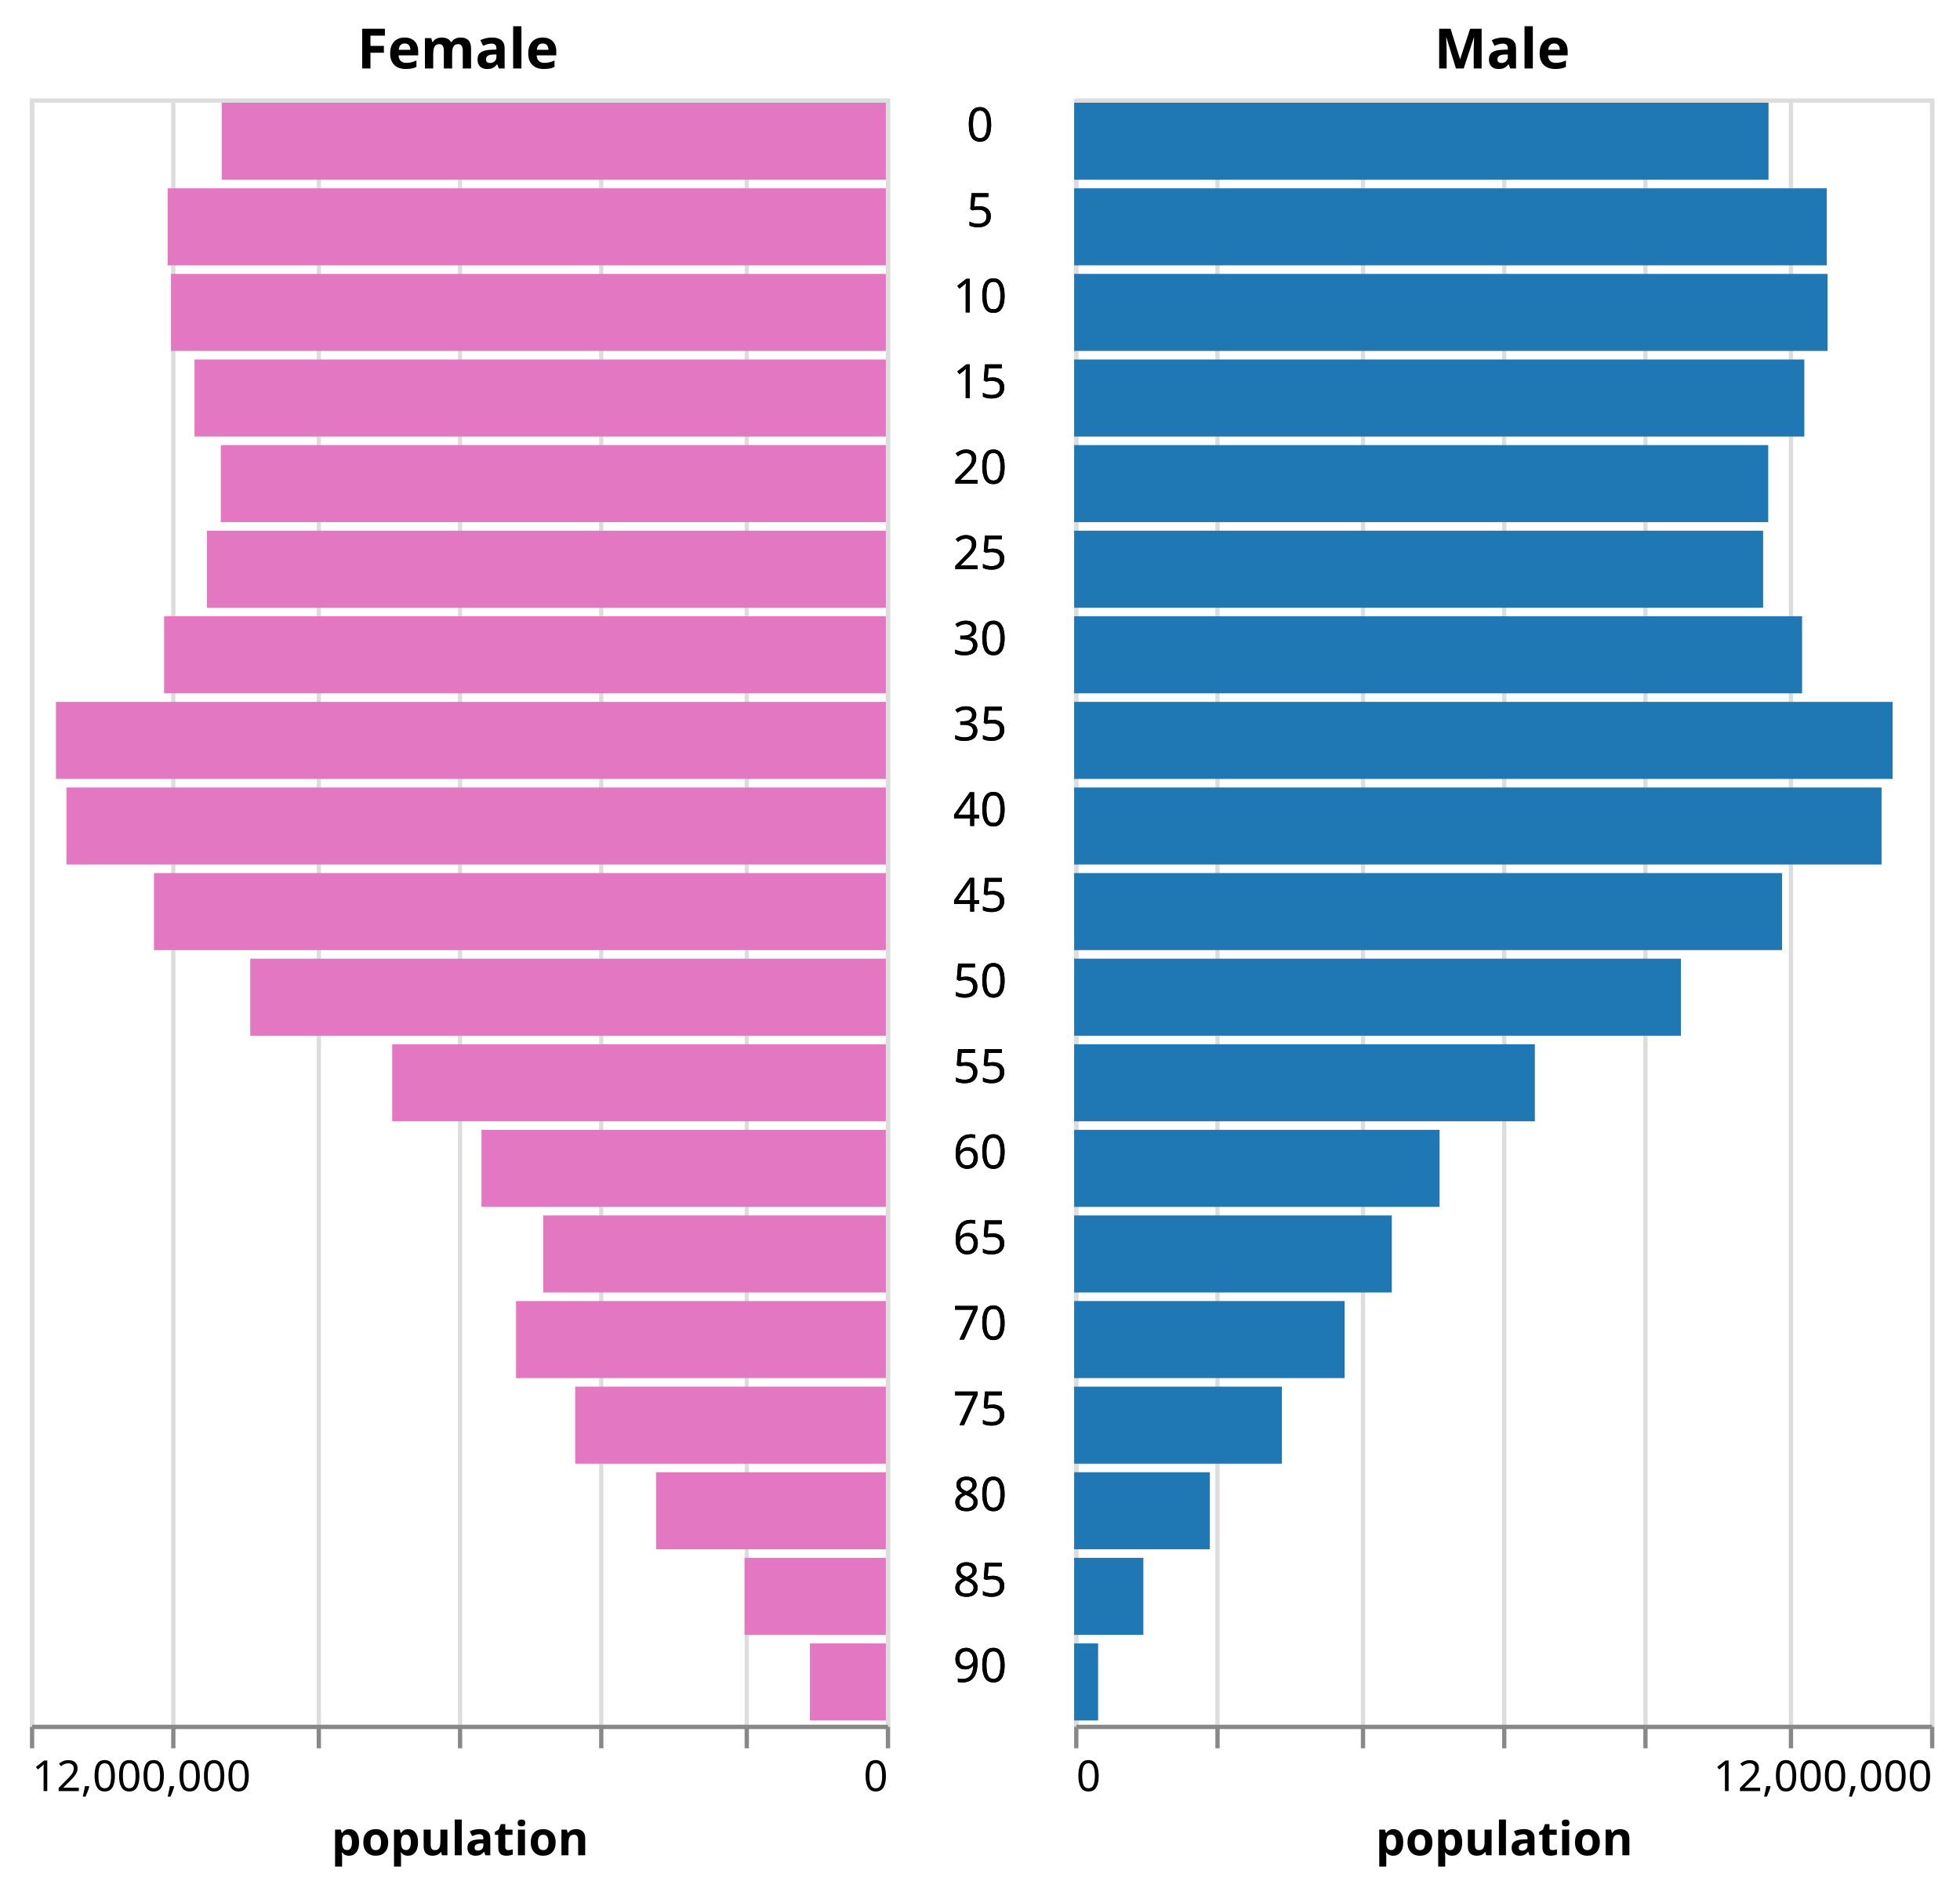
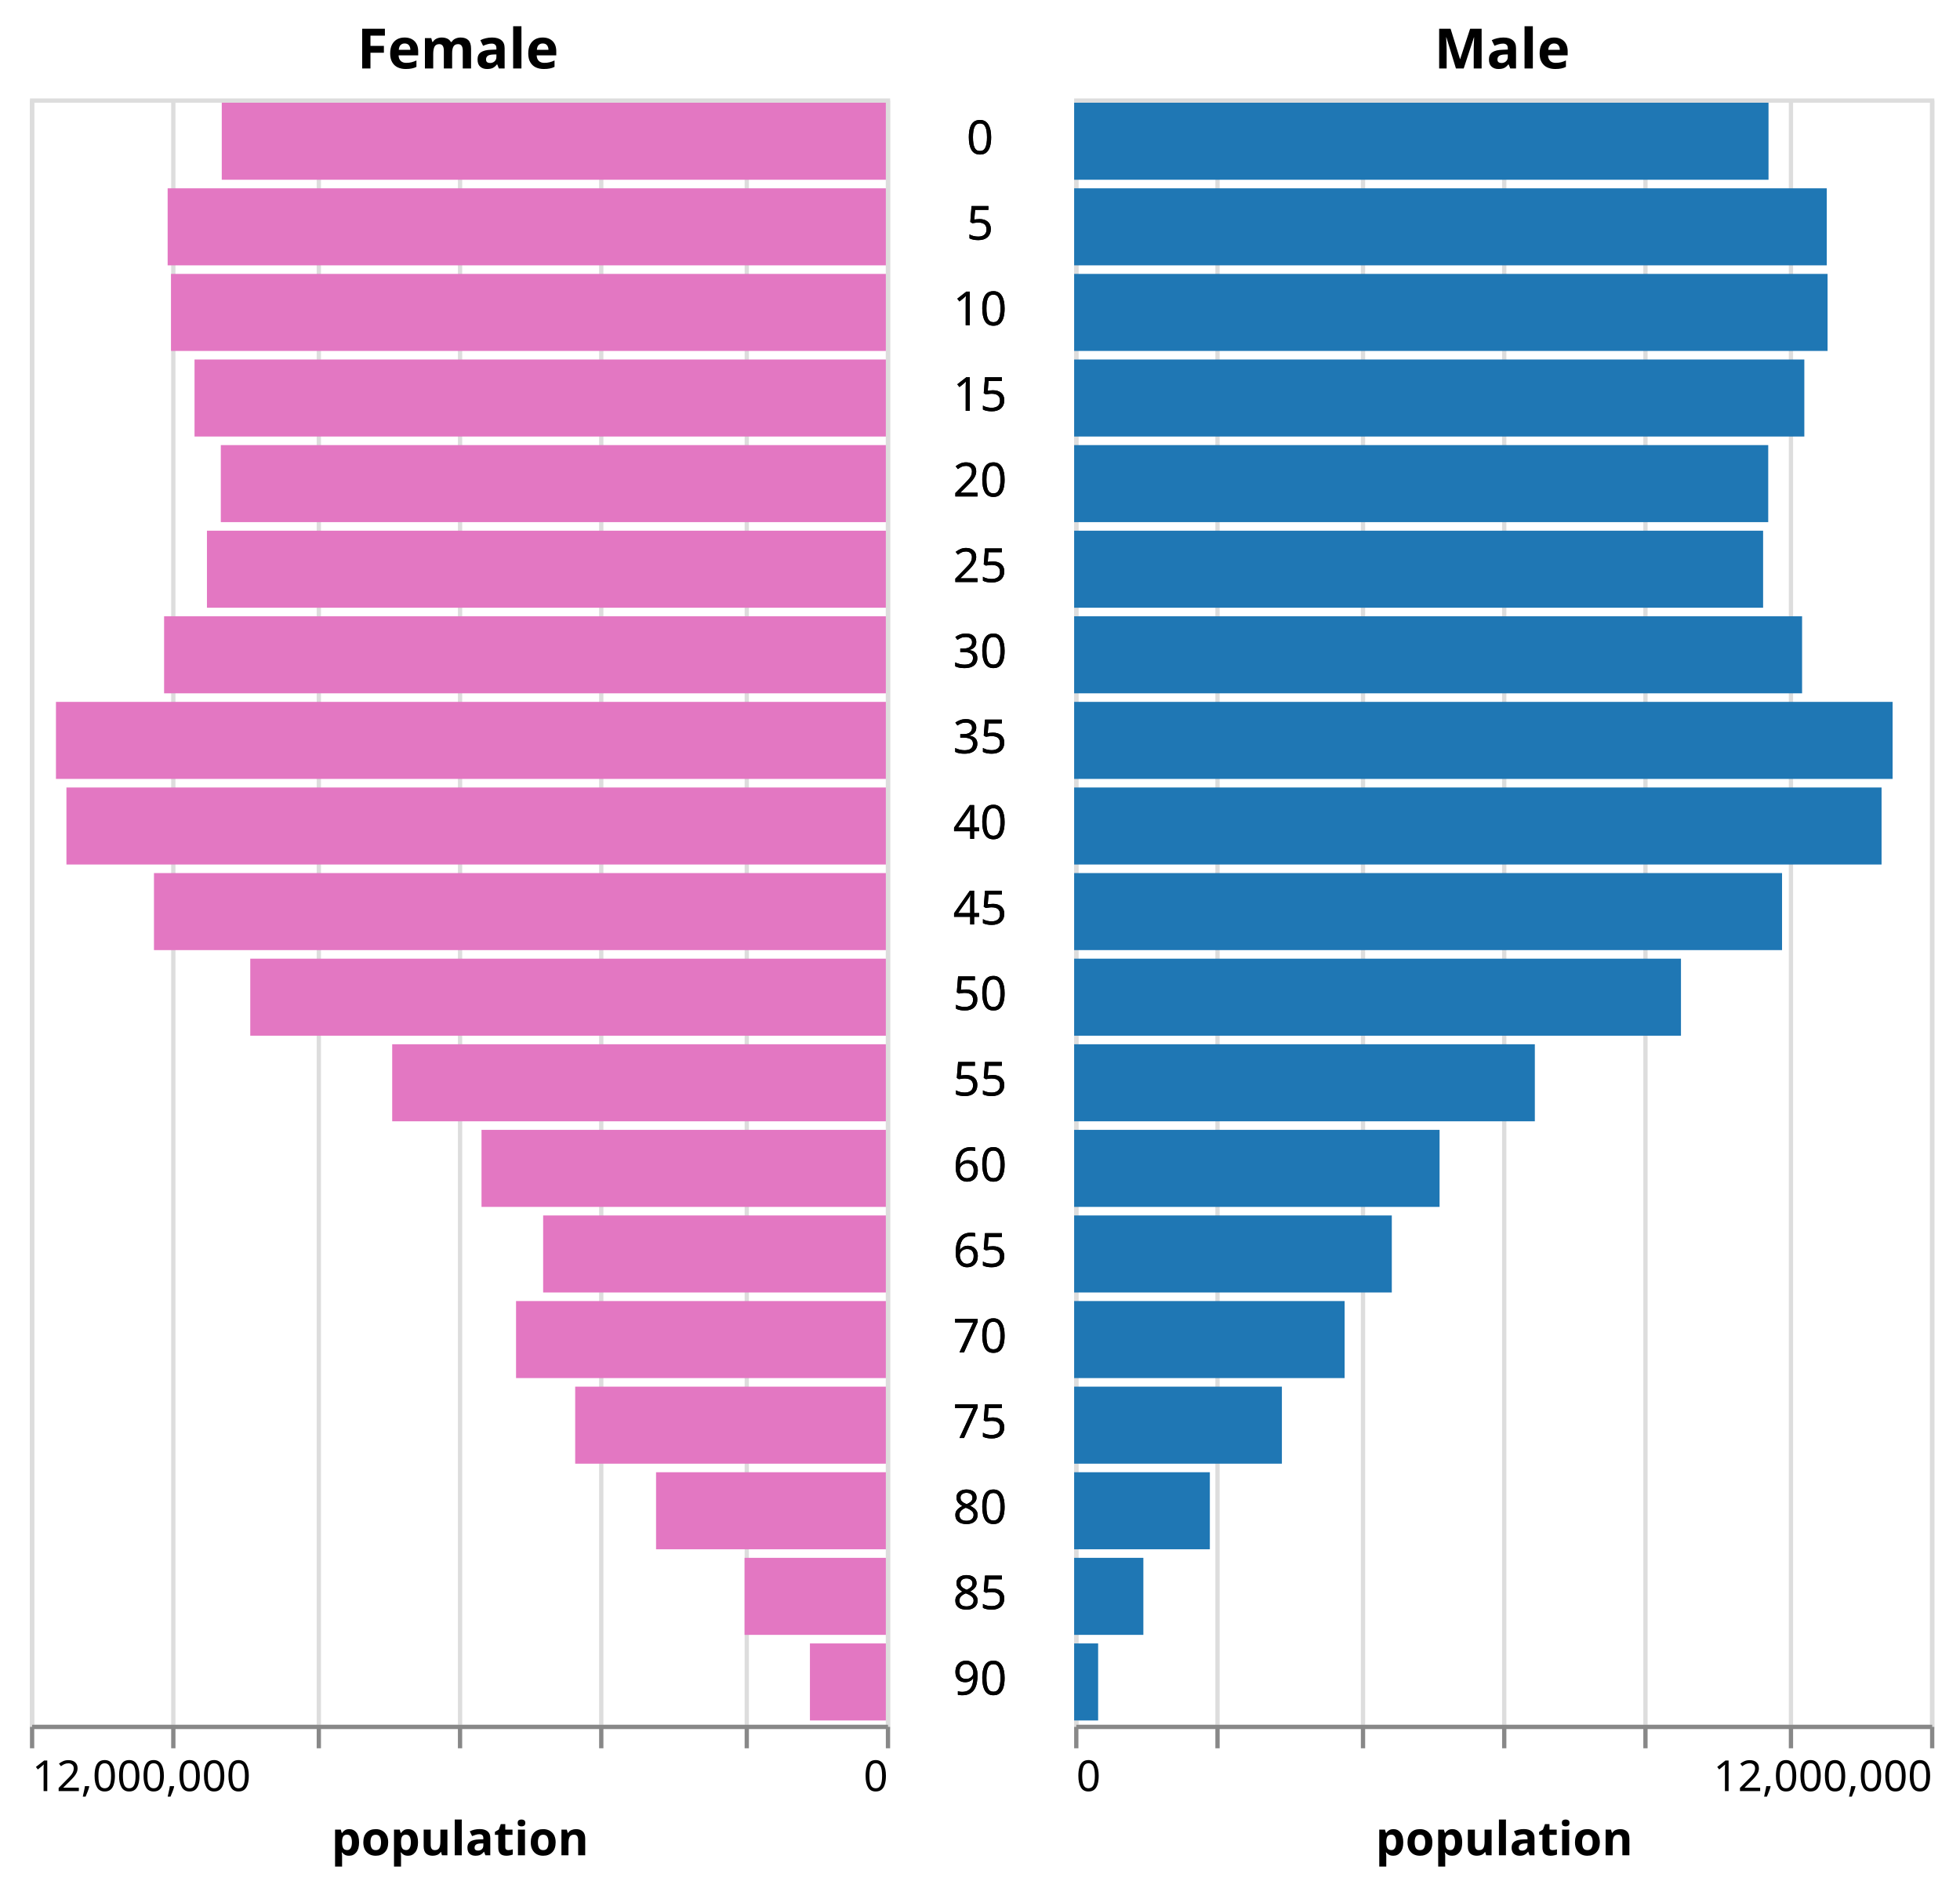
<svg xmlns="http://www.w3.org/2000/svg" class="marks" width="458" height="441" viewBox="0 0 458 441" version="1.1">
  <g transform="translate(7,23)">
    <g class="mark-group role-frame root">
      <g transform="translate(0,0)">
        <path class="background" d="M0,0h0v0h0Z" style="fill: none;" />
        <g>
          <g class="mark-group role-scope concat_0_group">
            <g transform="translate(0,0)">
              <path class="background" d="M0.5,0.5h200v380h-200Z" style="fill: none; stroke: #ddd;" />
              <g>
                <g class="mark-group role-axis">
                  <g transform="translate(0.5,380.5)">
                    <path class="background" d="M0,0h0v0h0Z" style="pointer-events: none; fill: none;" />
                    <g>
                      <g class="mark-rule role-axis-grid" style="pointer-events: none;">
                        <line transform="translate(200,0)" x2="0" y2="-380" style="fill: none; stroke: #ddd; stroke-width: 1; opacity: 1;" />
                        <line transform="translate(167,0)" x2="0" y2="-380" style="fill: none; stroke: #ddd; stroke-width: 1; opacity: 1;" />
                        <line transform="translate(133,0)" x2="0" y2="-380" style="fill: none; stroke: #ddd; stroke-width: 1; opacity: 1;" />
                        <line transform="translate(100,0)" x2="0" y2="-380" style="fill: none; stroke: #ddd; stroke-width: 1; opacity: 1;" />
                        <line transform="translate(67,0)" x2="0" y2="-380" style="fill: none; stroke: #ddd; stroke-width: 1; opacity: 1;" />
                        <line transform="translate(33,0)" x2="0" y2="-380" style="fill: none; stroke: #ddd; stroke-width: 1; opacity: 1;" />
                        <line transform="translate(0,0)" x2="0" y2="-380" style="fill: none; stroke: #ddd; stroke-width: 1; opacity: 1;" />
                      </g>
                    </g>
                  </g>
                </g>
                <g class="mark-rect role-mark concat_0_marks">
                  <path d="M44.821,1h155.179v18h-155.179Z" style="fill: #e377c2;" />
                  <path d="M32.174,21h167.826v18h-167.826Z" style="fill: #e377c2;" />
                  <path d="M32.958,41h167.042v18h-167.042Z" style="fill: #e377c2;" />
                  <path d="M38.456,61h161.544v18h-161.544Z" style="fill: #e377c2;" />
                  <path d="M44.596,81h155.404v18h-155.404Z" style="fill: #e377c2;" />
                  <path d="M41.358,101h158.642v18h-158.642Z" style="fill: #e377c2;" />
                  <path d="M31.345,121h168.655v18h-168.655Z" style="fill: #e377c2;" />
                  <path d="M6.073,141h193.927v18h-193.927Z" style="fill: #e377c2;" />
                  <path d="M8.524,161h191.476v18h-191.476Z" style="fill: #e377c2;" />
                  <path d="M28.979,181h171.021v18h-171.021Z" style="fill: #e377c2;" />
                  <path d="M51.481,201h148.519v18h-148.519Z" style="fill: #e377c2;" />
                  <path d="M84.646,221h115.354v18h-115.354Z" style="fill: #e377c2;" />
                  <path d="M105.517,241h94.483v18h-94.483Z" style="fill: #e377c2;" />
                  <path d="M119.92,261h80.08v18h-80.08Z" style="fill: #e377c2;" />
                  <path d="M113.586,281h86.414v18h-86.414Z" style="fill: #e377c2;" />
                  <path d="M127.406,301h72.594v18h-72.594Z" style="fill: #e377c2;" />
                  <path d="M146.302,321h53.698v18h-53.698Z" style="fill: #e377c2;" />
                  <path d="M166.981,341h33.019v18h-33.019Z" style="fill: #e377c2;" />
                  <path d="M182.257,361h17.743v18h-17.743Z" style="fill: #e377c2;" />
                </g>
                <g class="mark-text role-title" style="pointer-events: none;">
                  <text text-anchor="middle" transform="translate(100,-7)" style="font-family: sans-serif; font-size: 13px; font-weight: bold; fill: #000; opacity: 1;">Female</text>
                </g>
                <g class="mark-group role-axis">
                  <g transform="translate(0.5,380.5)">
                    <path class="background" d="M0,0h0v0h0Z" style="pointer-events: none; fill: none;" />
                    <g>
                      <g class="mark-rule role-axis-tick" style="pointer-events: none;">
                        <line transform="translate(200,0)" x2="0" y2="5" style="fill: none; stroke: #888; stroke-width: 1; opacity: 1;" />
                        <line transform="translate(167,0)" x2="0" y2="5" style="fill: none; stroke: #888; stroke-width: 1; opacity: 1;" />
                        <line transform="translate(133,0)" x2="0" y2="5" style="fill: none; stroke: #888; stroke-width: 1; opacity: 1;" />
                        <line transform="translate(100,0)" x2="0" y2="5" style="fill: none; stroke: #888; stroke-width: 1; opacity: 1;" />
                        <line transform="translate(67,0)" x2="0" y2="5" style="fill: none; stroke: #888; stroke-width: 1; opacity: 1;" />
                        <line transform="translate(33,0)" x2="0" y2="5" style="fill: none; stroke: #888; stroke-width: 1; opacity: 1;" />
                        <line transform="translate(0,0)" x2="0" y2="5" style="fill: none; stroke: #888; stroke-width: 1; opacity: 1;" />
                      </g>
                      <g class="mark-text role-axis-label" style="pointer-events: none;">
                        <text text-anchor="end" transform="translate(200,15)" style="font-family: sans-serif; font-size: 10px; fill: #000; opacity: 1;">0</text>
                        <text text-anchor="middle" transform="translate(166.6667,15)" style="font-family: sans-serif; font-size: 10px; fill: #000; opacity: 0;">2,000,000</text>
                        <text text-anchor="middle" transform="translate(133.3333,15)" style="font-family: sans-serif; font-size: 10px; fill: #000; opacity: 0;">4,000,000</text>
                        <text text-anchor="middle" transform="translate(100,15)" style="font-family: sans-serif; font-size: 10px; fill: #000; opacity: 0;">6,000,000</text>
                        <text text-anchor="middle" transform="translate(66.66667,15)" style="font-family: sans-serif; font-size: 10px; fill: #000; opacity: 0;">8,000,000</text>
                        <text text-anchor="middle" transform="translate(33.33333,15)" style="font-family: sans-serif; font-size: 10px; fill: #000; opacity: 0;">10,000,000</text>
                        <text text-anchor="start" transform="translate(0,15)" style="font-family: sans-serif; font-size: 10px; fill: #000; opacity: 1;">12,000,000</text>
                      </g>
                      <g class="mark-rule role-axis-domain" style="pointer-events: none;">
                        <line transform="translate(200,0)" x2="-200" y2="0" style="fill: none; stroke: #888; stroke-width: 1; opacity: 1;" />
                      </g>
                      <g class="mark-text role-axis-title" style="pointer-events: none;">
                        <text text-anchor="middle" transform="translate(100,30)" style="font-family: sans-serif; font-size: 11px; font-weight: bold; fill: #000; opacity: 1;">population</text>
                      </g>
                    </g>
                  </g>
                </g>
              </g>
            </g>
          </g>
          <g class="mark-group role-scope concat_1_group">
            <g transform="translate(212,0)">
              <path class="background" d="M0,0h20v380h-20Z" style="fill: none;" />
              <g>
                <g class="mark-text role-mark concat_1_marks">
-                   <text text-anchor="middle" transform="translate(10,10)" style="font-family: sans-serif; font-size: 11px; fill: black;">0</text>
-                   <text text-anchor="middle" transform="translate(10,10)" style="font-family: sans-serif; font-size: 11px; fill: black;">0</text>
-                   <text text-anchor="middle" transform="translate(10,30)" style="font-family: sans-serif; font-size: 11px; fill: black;">5</text>
-                   <text text-anchor="middle" transform="translate(10,30)" style="font-family: sans-serif; font-size: 11px; fill: black;">5</text>
-                   <text text-anchor="middle" transform="translate(10,50)" style="font-family: sans-serif; font-size: 11px; fill: black;">10</text>
-                   <text text-anchor="middle" transform="translate(10,50)" style="font-family: sans-serif; font-size: 11px; fill: black;">10</text>
-                   <text text-anchor="middle" transform="translate(10,70)" style="font-family: sans-serif; font-size: 11px; fill: black;">15</text>
-                   <text text-anchor="middle" transform="translate(10,70)" style="font-family: sans-serif; font-size: 11px; fill: black;">15</text>
-                   <text text-anchor="middle" transform="translate(10,90)" style="font-family: sans-serif; font-size: 11px; fill: black;">20</text>
-                   <text text-anchor="middle" transform="translate(10,90)" style="font-family: sans-serif; font-size: 11px; fill: black;">20</text>
-                   <text text-anchor="middle" transform="translate(10,110)" style="font-family: sans-serif; font-size: 11px; fill: black;">25</text>
-                   <text text-anchor="middle" transform="translate(10,110)" style="font-family: sans-serif; font-size: 11px; fill: black;">25</text>
-                   <text text-anchor="middle" transform="translate(10,130)" style="font-family: sans-serif; font-size: 11px; fill: black;">30</text>
-                   <text text-anchor="middle" transform="translate(10,130)" style="font-family: sans-serif; font-size: 11px; fill: black;">30</text>
-                   <text text-anchor="middle" transform="translate(10,150)" style="font-family: sans-serif; font-size: 11px; fill: black;">35</text>
-                   <text text-anchor="middle" transform="translate(10,150)" style="font-family: sans-serif; font-size: 11px; fill: black;">35</text>
-                   <text text-anchor="middle" transform="translate(10,170)" style="font-family: sans-serif; font-size: 11px; fill: black;">40</text>
-                   <text text-anchor="middle" transform="translate(10,170)" style="font-family: sans-serif; font-size: 11px; fill: black;">40</text>
-                   <text text-anchor="middle" transform="translate(10,190)" style="font-family: sans-serif; font-size: 11px; fill: black;">45</text>
-                   <text text-anchor="middle" transform="translate(10,190)" style="font-family: sans-serif; font-size: 11px; fill: black;">45</text>
-                   <text text-anchor="middle" transform="translate(10,210)" style="font-family: sans-serif; font-size: 11px; fill: black;">50</text>
-                   <text text-anchor="middle" transform="translate(10,210)" style="font-family: sans-serif; font-size: 11px; fill: black;">50</text>
-                   <text text-anchor="middle" transform="translate(10,230)" style="font-family: sans-serif; font-size: 11px; fill: black;">55</text>
-                   <text text-anchor="middle" transform="translate(10,230)" style="font-family: sans-serif; font-size: 11px; fill: black;">55</text>
-                   <text text-anchor="middle" transform="translate(10,250)" style="font-family: sans-serif; font-size: 11px; fill: black;">60</text>
-                   <text text-anchor="middle" transform="translate(10,250)" style="font-family: sans-serif; font-size: 11px; fill: black;">60</text>
-                   <text text-anchor="middle" transform="translate(10,270)" style="font-family: sans-serif; font-size: 11px; fill: black;">65</text>
-                   <text text-anchor="middle" transform="translate(10,270)" style="font-family: sans-serif; font-size: 11px; fill: black;">65</text>
-                   <text text-anchor="middle" transform="translate(10,290)" style="font-family: sans-serif; font-size: 11px; fill: black;">70</text>
-                   <text text-anchor="middle" transform="translate(10,290)" style="font-family: sans-serif; font-size: 11px; fill: black;">70</text>
-                   <text text-anchor="middle" transform="translate(10,310)" style="font-family: sans-serif; font-size: 11px; fill: black;">75</text>
-                   <text text-anchor="middle" transform="translate(10,310)" style="font-family: sans-serif; font-size: 11px; fill: black;">75</text>
-                   <text text-anchor="middle" transform="translate(10,330)" style="font-family: sans-serif; font-size: 11px; fill: black;">80</text>
-                   <text text-anchor="middle" transform="translate(10,330)" style="font-family: sans-serif; font-size: 11px; fill: black;">80</text>
-                   <text text-anchor="middle" transform="translate(10,350)" style="font-family: sans-serif; font-size: 11px; fill: black;">85</text>
-                   <text text-anchor="middle" transform="translate(10,350)" style="font-family: sans-serif; font-size: 11px; fill: black;">85</text>
-                   <text text-anchor="middle" transform="translate(10,370)" style="font-family: sans-serif; font-size: 11px; fill: black;">90</text>
-                   <text text-anchor="middle" transform="translate(10,370)" style="font-family: sans-serif; font-size: 11px; fill: black;">90</text>
+                   <text text-anchor="middle" transform="translate(10,13)" style="font-family: sans-serif; font-size: 11px; fill: black;">0</text>
+                   <text text-anchor="middle" transform="translate(10,13)" style="font-family: sans-serif; font-size: 11px; fill: black;">0</text>
+                   <text text-anchor="middle" transform="translate(10,33)" style="font-family: sans-serif; font-size: 11px; fill: black;">5</text>
+                   <text text-anchor="middle" transform="translate(10,33)" style="font-family: sans-serif; font-size: 11px; fill: black;">5</text>
+                   <text text-anchor="middle" transform="translate(10,53)" style="font-family: sans-serif; font-size: 11px; fill: black;">10</text>
+                   <text text-anchor="middle" transform="translate(10,53)" style="font-family: sans-serif; font-size: 11px; fill: black;">10</text>
+                   <text text-anchor="middle" transform="translate(10,73)" style="font-family: sans-serif; font-size: 11px; fill: black;">15</text>
+                   <text text-anchor="middle" transform="translate(10,73)" style="font-family: sans-serif; font-size: 11px; fill: black;">15</text>
+                   <text text-anchor="middle" transform="translate(10,93)" style="font-family: sans-serif; font-size: 11px; fill: black;">20</text>
+                   <text text-anchor="middle" transform="translate(10,93)" style="font-family: sans-serif; font-size: 11px; fill: black;">20</text>
+                   <text text-anchor="middle" transform="translate(10,113)" style="font-family: sans-serif; font-size: 11px; fill: black;">25</text>
+                   <text text-anchor="middle" transform="translate(10,113)" style="font-family: sans-serif; font-size: 11px; fill: black;">25</text>
+                   <text text-anchor="middle" transform="translate(10,133)" style="font-family: sans-serif; font-size: 11px; fill: black;">30</text>
+                   <text text-anchor="middle" transform="translate(10,133)" style="font-family: sans-serif; font-size: 11px; fill: black;">30</text>
+                   <text text-anchor="middle" transform="translate(10,153)" style="font-family: sans-serif; font-size: 11px; fill: black;">35</text>
+                   <text text-anchor="middle" transform="translate(10,153)" style="font-family: sans-serif; font-size: 11px; fill: black;">35</text>
+                   <text text-anchor="middle" transform="translate(10,173)" style="font-family: sans-serif; font-size: 11px; fill: black;">40</text>
+                   <text text-anchor="middle" transform="translate(10,173)" style="font-family: sans-serif; font-size: 11px; fill: black;">40</text>
+                   <text text-anchor="middle" transform="translate(10,193)" style="font-family: sans-serif; font-size: 11px; fill: black;">45</text>
+                   <text text-anchor="middle" transform="translate(10,193)" style="font-family: sans-serif; font-size: 11px; fill: black;">45</text>
+                   <text text-anchor="middle" transform="translate(10,213)" style="font-family: sans-serif; font-size: 11px; fill: black;">50</text>
+                   <text text-anchor="middle" transform="translate(10,213)" style="font-family: sans-serif; font-size: 11px; fill: black;">50</text>
+                   <text text-anchor="middle" transform="translate(10,233)" style="font-family: sans-serif; font-size: 11px; fill: black;">55</text>
+                   <text text-anchor="middle" transform="translate(10,233)" style="font-family: sans-serif; font-size: 11px; fill: black;">55</text>
+                   <text text-anchor="middle" transform="translate(10,253)" style="font-family: sans-serif; font-size: 11px; fill: black;">60</text>
+                   <text text-anchor="middle" transform="translate(10,253)" style="font-family: sans-serif; font-size: 11px; fill: black;">60</text>
+                   <text text-anchor="middle" transform="translate(10,273)" style="font-family: sans-serif; font-size: 11px; fill: black;">65</text>
+                   <text text-anchor="middle" transform="translate(10,273)" style="font-family: sans-serif; font-size: 11px; fill: black;">65</text>
+                   <text text-anchor="middle" transform="translate(10,293)" style="font-family: sans-serif; font-size: 11px; fill: black;">70</text>
+                   <text text-anchor="middle" transform="translate(10,293)" style="font-family: sans-serif; font-size: 11px; fill: black;">70</text>
+                   <text text-anchor="middle" transform="translate(10,313)" style="font-family: sans-serif; font-size: 11px; fill: black;">75</text>
+                   <text text-anchor="middle" transform="translate(10,313)" style="font-family: sans-serif; font-size: 11px; fill: black;">75</text>
+                   <text text-anchor="middle" transform="translate(10,333)" style="font-family: sans-serif; font-size: 11px; fill: black;">80</text>
+                   <text text-anchor="middle" transform="translate(10,333)" style="font-family: sans-serif; font-size: 11px; fill: black;">80</text>
+                   <text text-anchor="middle" transform="translate(10,353)" style="font-family: sans-serif; font-size: 11px; fill: black;">85</text>
+                   <text text-anchor="middle" transform="translate(10,353)" style="font-family: sans-serif; font-size: 11px; fill: black;">85</text>
+                   <text text-anchor="middle" transform="translate(10,373)" style="font-family: sans-serif; font-size: 11px; fill: black;">90</text>
+                   <text text-anchor="middle" transform="translate(10,373)" style="font-family: sans-serif; font-size: 11px; fill: black;">90</text>
                </g>
              </g>
            </g>
          </g>
          <g class="mark-group role-scope concat_2_group">
            <g transform="translate(244,0)">
              <path class="background" d="M0.5,0.5h200v380h-200Z" style="fill: none; stroke: #ddd;" />
              <g>
                <g class="mark-group role-axis">
                  <g transform="translate(0.5,380.5)">
                    <path class="background" d="M0,0h0v0h0Z" style="pointer-events: none; fill: none;" />
                    <g>
                      <g class="mark-rule role-axis-grid" style="pointer-events: none;">
                        <line transform="translate(0,0)" x2="0" y2="-380" style="fill: none; stroke: #ddd; stroke-width: 1; opacity: 1;" />
                        <line transform="translate(33,0)" x2="0" y2="-380" style="fill: none; stroke: #ddd; stroke-width: 1; opacity: 1;" />
                        <line transform="translate(67,0)" x2="0" y2="-380" style="fill: none; stroke: #ddd; stroke-width: 1; opacity: 1;" />
                        <line transform="translate(100,0)" x2="0" y2="-380" style="fill: none; stroke: #ddd; stroke-width: 1; opacity: 1;" />
                        <line transform="translate(133,0)" x2="0" y2="-380" style="fill: none; stroke: #ddd; stroke-width: 1; opacity: 1;" />
                        <line transform="translate(167,0)" x2="0" y2="-380" style="fill: none; stroke: #ddd; stroke-width: 1; opacity: 1;" />
                        <line transform="translate(200,0)" x2="0" y2="-380" style="fill: none; stroke: #ddd; stroke-width: 1; opacity: 1;" />
                      </g>
                    </g>
                  </g>
                </g>
                <g class="mark-rect role-mark concat_2_marks">
                  <path d="M0,1h162.256v18h-162.256Z" style="fill: #1f77b4;" />
                  <path d="M0,21h175.869v18h-175.869Z" style="fill: #1f77b4;" />
                  <path d="M0,41h176.054v18h-176.054Z" style="fill: #1f77b4;" />
                  <path d="M0,61h170.624v18h-170.624Z" style="fill: #1f77b4;" />
                  <path d="M0,81h162.189v18h-162.189Z" style="fill: #1f77b4;" />
                  <path d="M0,101h160.992v18h-160.992Z" style="fill: #1f77b4;" />
                  <path d="M0,121h170.098v18h-170.098Z" style="fill: #1f77b4;" />
                  <path d="M0,141h191.253v18h-191.253Z" style="fill: #1f77b4;" />
                  <path d="M0,161h188.671v18h-188.671Z" style="fill: #1f77b4;" />
                  <path d="M0,181h165.417v18h-165.417Z" style="fill: #1f77b4;" />
                  <path d="M0,201h141.799v18h-141.799Z" style="fill: #1f77b4;" />
                  <path d="M0,221h107.651v18h-107.651Z" style="fill: #1f77b4;" />
                  <path d="M0,241h85.39v18h-85.39Z" style="fill: #1f77b4;" />
                  <path d="M0,261h74.227v18h-74.227Z" style="fill: #1f77b4;" />
                  <path d="M0,281h63.202v18h-63.202Z" style="fill: #1f77b4;" />
                  <path d="M0,301h48.544v18h-48.544Z" style="fill: #1f77b4;" />
                  <path d="M0,321h31.711v18h-31.711Z" style="fill: #1f77b4;" />
                  <path d="M0,341h16.173v18h-16.173Z" style="fill: #1f77b4;" />
                  <path d="M0,361h5.605v18h-5.605Z" style="fill: #1f77b4;" />
                </g>
                <g class="mark-text role-title" style="pointer-events: none;">
                  <text text-anchor="middle" transform="translate(100,-7)" style="font-family: sans-serif; font-size: 13px; font-weight: bold; fill: #000; opacity: 1;">Male</text>
                </g>
                <g class="mark-group role-axis">
                  <g transform="translate(0.5,380.5)">
                    <path class="background" d="M0,0h0v0h0Z" style="pointer-events: none; fill: none;" />
                    <g>
                      <g class="mark-rule role-axis-tick" style="pointer-events: none;">
                        <line transform="translate(0,0)" x2="0" y2="5" style="fill: none; stroke: #888; stroke-width: 1; opacity: 1;" />
                        <line transform="translate(33,0)" x2="0" y2="5" style="fill: none; stroke: #888; stroke-width: 1; opacity: 1;" />
                        <line transform="translate(67,0)" x2="0" y2="5" style="fill: none; stroke: #888; stroke-width: 1; opacity: 1;" />
                        <line transform="translate(100,0)" x2="0" y2="5" style="fill: none; stroke: #888; stroke-width: 1; opacity: 1;" />
                        <line transform="translate(133,0)" x2="0" y2="5" style="fill: none; stroke: #888; stroke-width: 1; opacity: 1;" />
                        <line transform="translate(167,0)" x2="0" y2="5" style="fill: none; stroke: #888; stroke-width: 1; opacity: 1;" />
                        <line transform="translate(200,0)" x2="0" y2="5" style="fill: none; stroke: #888; stroke-width: 1; opacity: 1;" />
                      </g>
                      <g class="mark-text role-axis-label" style="pointer-events: none;">
                        <text text-anchor="start" transform="translate(0,15)" style="font-family: sans-serif; font-size: 10px; fill: #000; opacity: 1;">0</text>
                        <text text-anchor="middle" transform="translate(33.33333,15)" style="font-family: sans-serif; font-size: 10px; fill: #000; opacity: 0;">2,000,000</text>
                        <text text-anchor="middle" transform="translate(66.66667,15)" style="font-family: sans-serif; font-size: 10px; fill: #000; opacity: 0;">4,000,000</text>
                        <text text-anchor="middle" transform="translate(100,15)" style="font-family: sans-serif; font-size: 10px; fill: #000; opacity: 0;">6,000,000</text>
                        <text text-anchor="middle" transform="translate(133.3333,15)" style="font-family: sans-serif; font-size: 10px; fill: #000; opacity: 0;">8,000,000</text>
                        <text text-anchor="middle" transform="translate(166.6667,15)" style="font-family: sans-serif; font-size: 10px; fill: #000; opacity: 0;">10,000,000</text>
                        <text text-anchor="end" transform="translate(200,15)" style="font-family: sans-serif; font-size: 10px; fill: #000; opacity: 1;">12,000,000</text>
                      </g>
                      <g class="mark-rule role-axis-domain" style="pointer-events: none;">
                        <line transform="translate(0,0)" x2="200" y2="0" style="fill: none; stroke: #888; stroke-width: 1; opacity: 1;" />
                      </g>
                      <g class="mark-text role-axis-title" style="pointer-events: none;">
                        <text text-anchor="middle" transform="translate(100,30)" style="font-family: sans-serif; font-size: 11px; font-weight: bold; fill: #000; opacity: 1;">population</text>
                      </g>
                    </g>
                  </g>
                </g>
              </g>
            </g>
          </g>
        </g>
      </g>
    </g>
  </g>
</svg>
